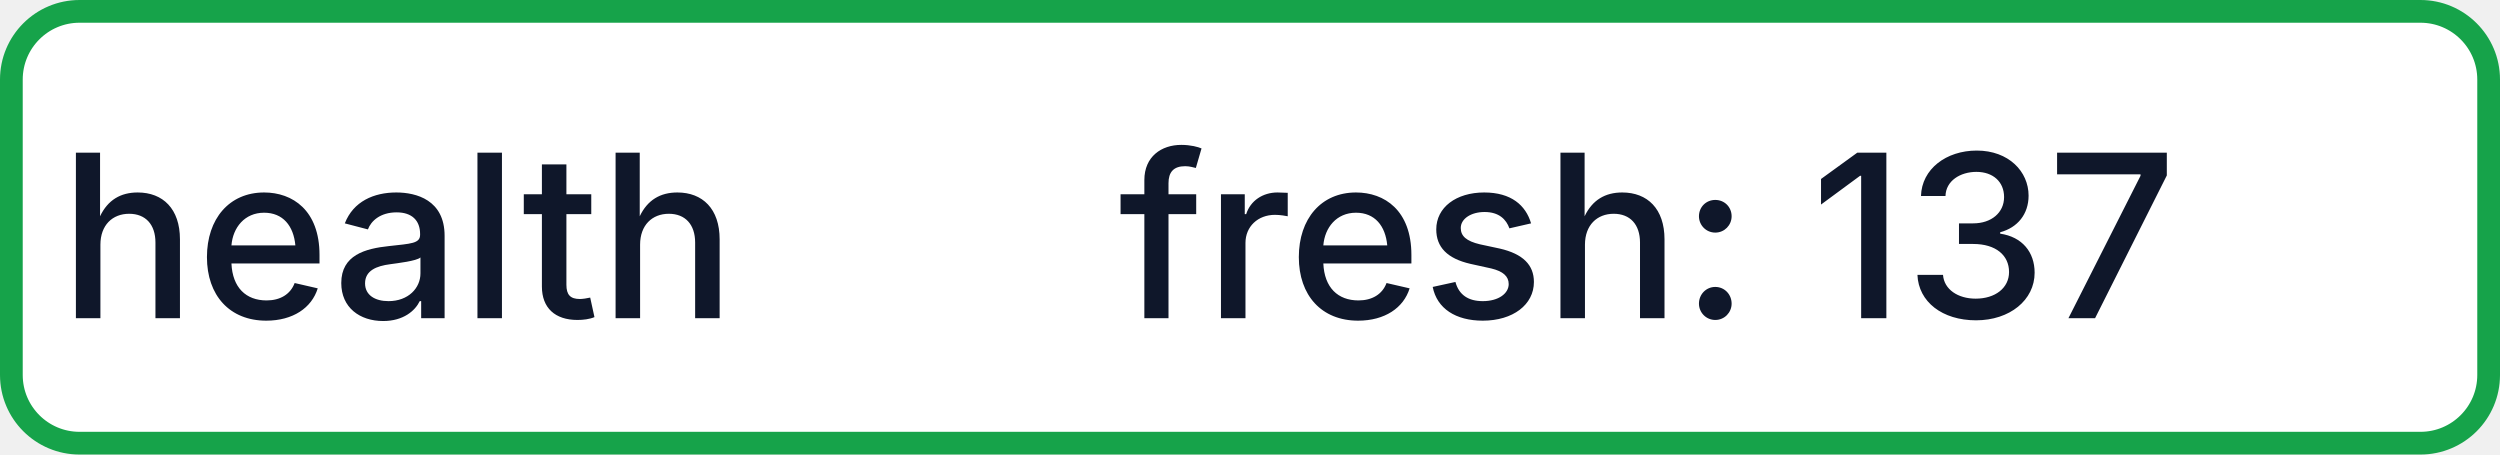
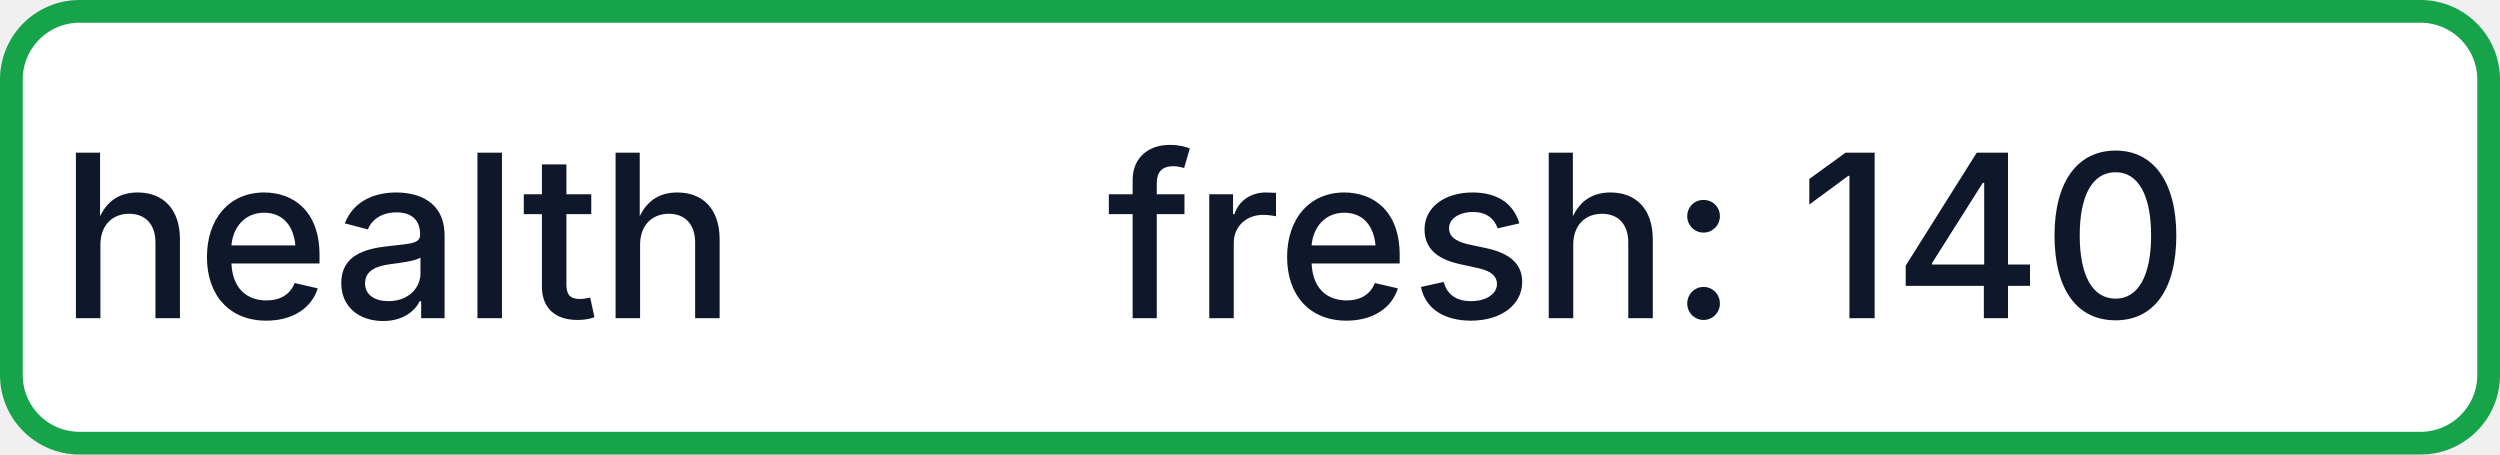
- <svg xmlns="http://www.w3.org/2000/svg" width="110" height="20" role="img" aria-label="health: fresh: 137">
+ <svg xmlns="http://www.w3.org/2000/svg" width="110" height="20" role="img" aria-label="health: fresh: 140">
  <rect x="0.5" y="0.5" width="109" height="19" rx="3" fill="#FFFFFF" stroke="#16A34A" stroke-width="1" />
  <g fill="#0F172A" text-anchor="middle" font-family="-apple-system,BlinkMacSystemFont,Segoe UI,sans-serif" font-size="10" font-weight="500">
    <text x="17.5" y="14">health</text>
-     <text x="72.5" y="14" textLength="68" lengthAdjust="spacingAndGlyphs">fresh: 137</text>
+     <text x="72.5" y="14" textLength="68" lengthAdjust="spacingAndGlyphs">fresh: 140</text>
  </g>
</svg>
